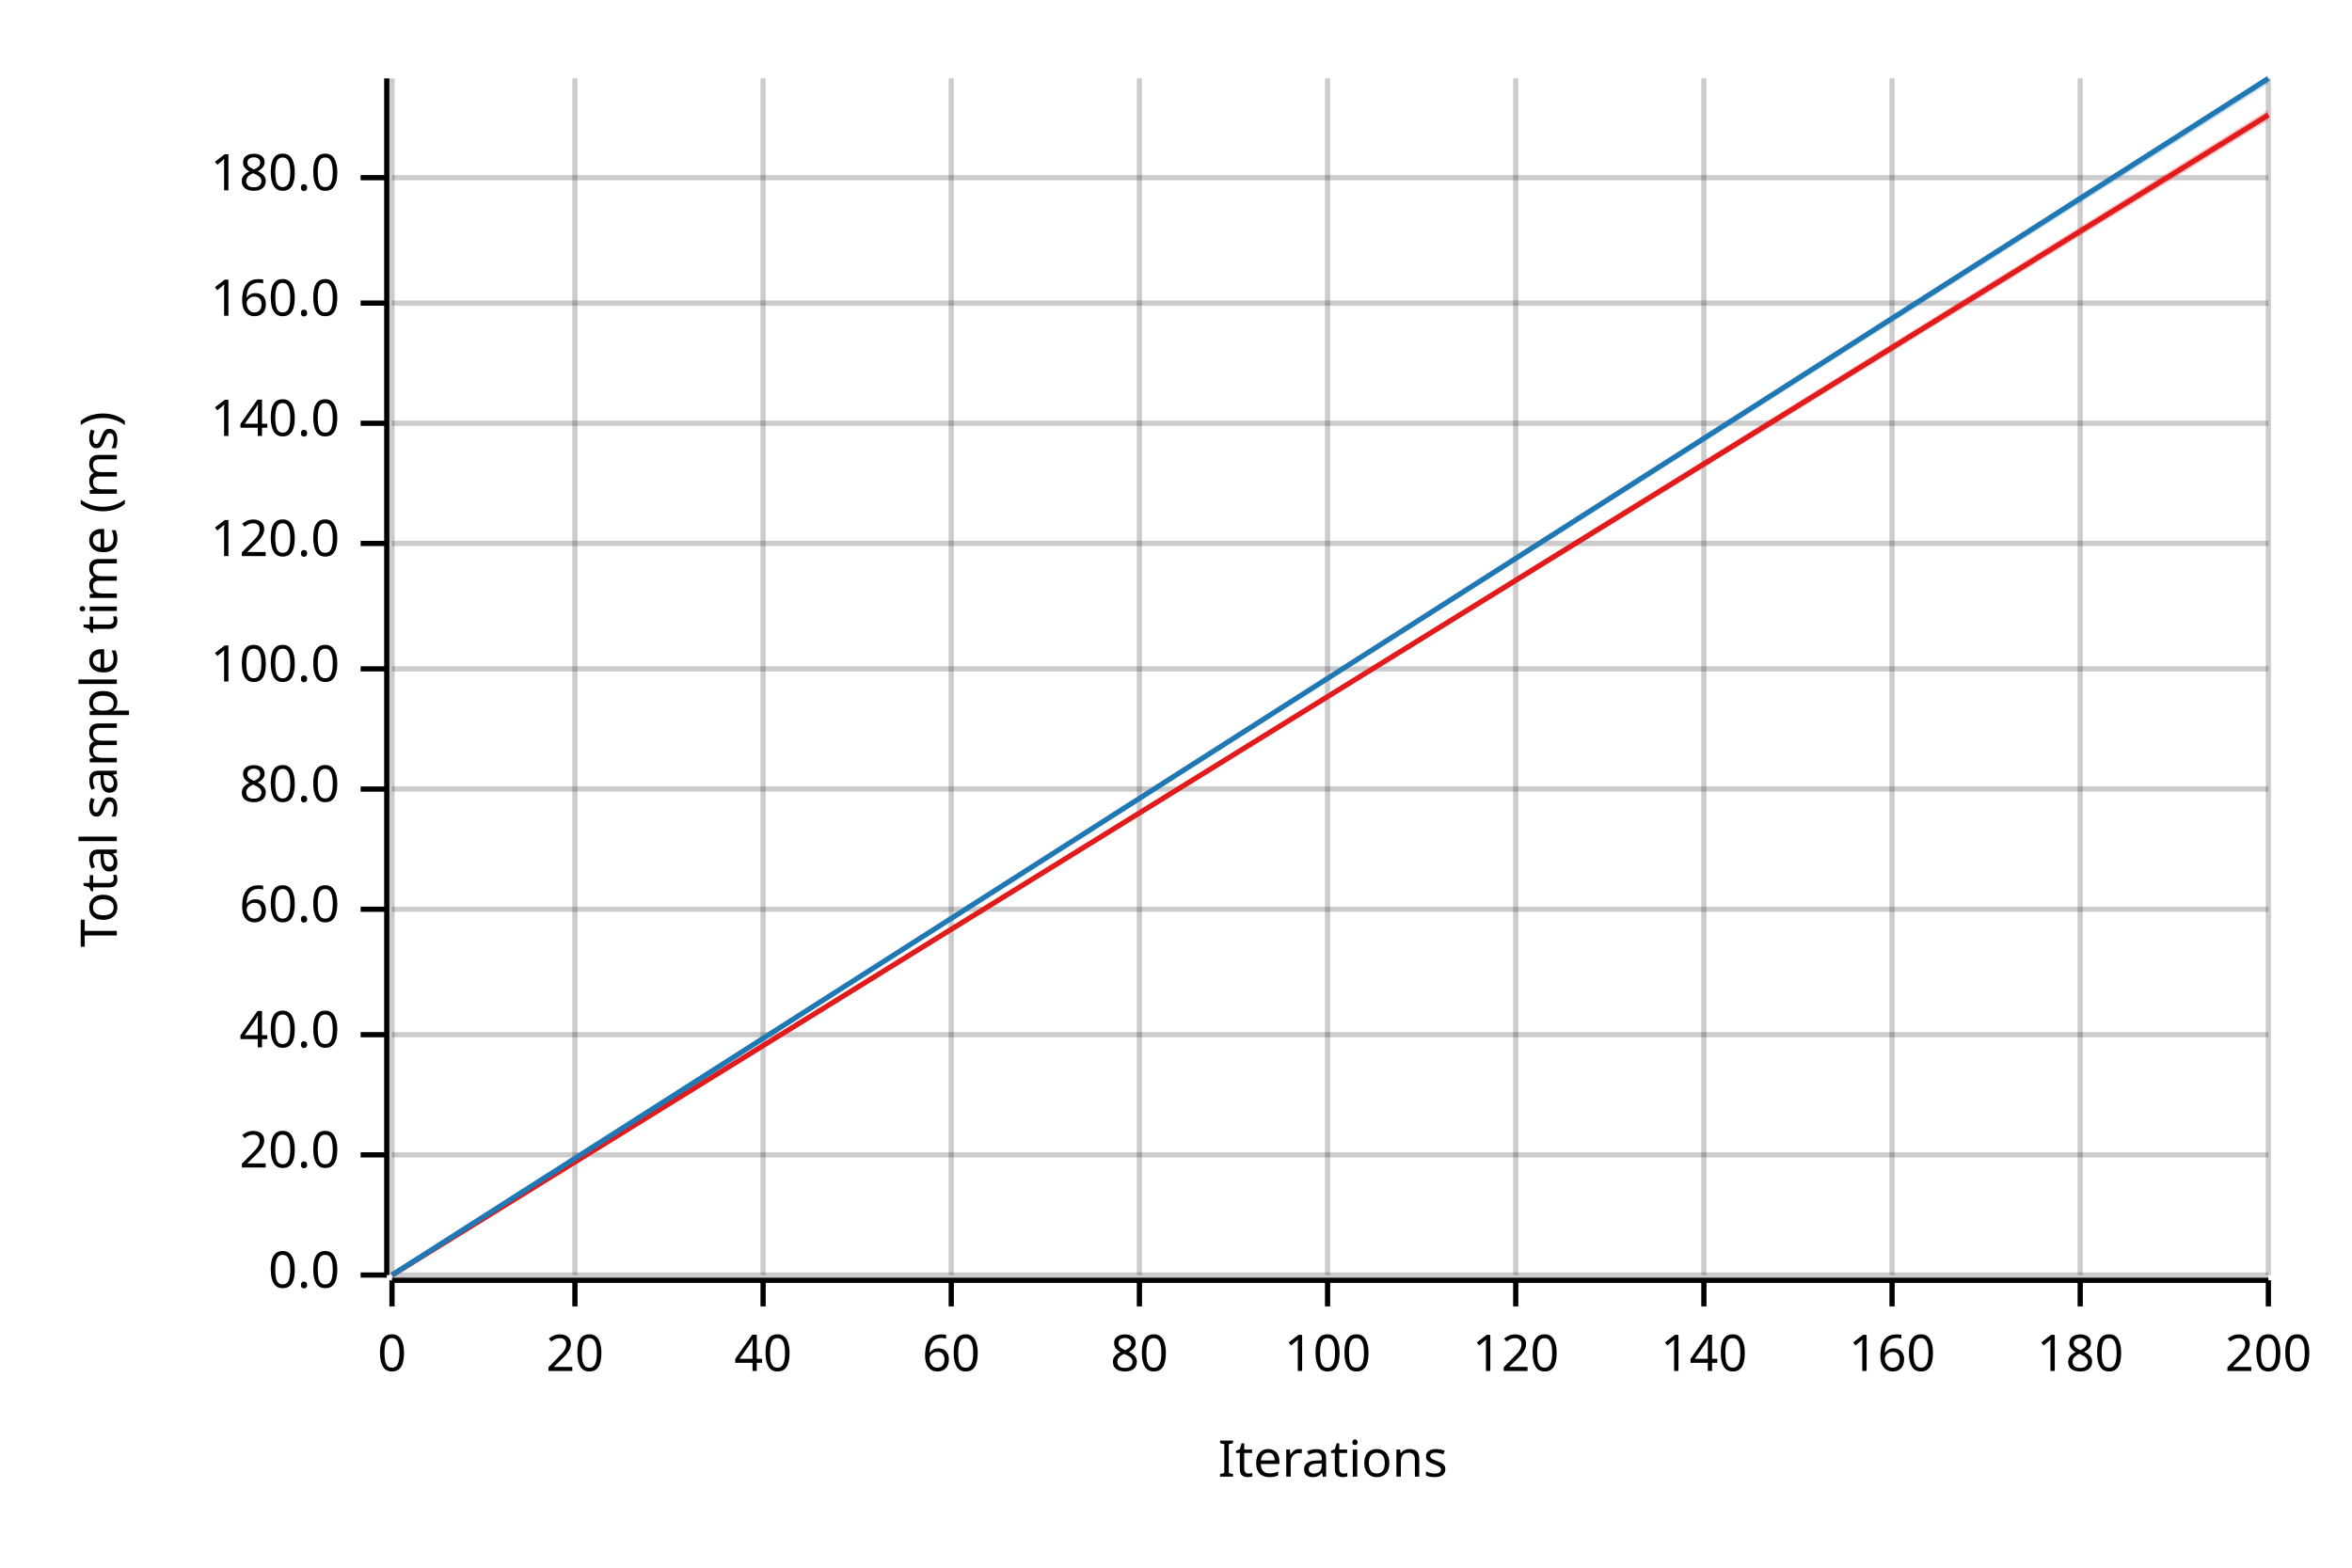
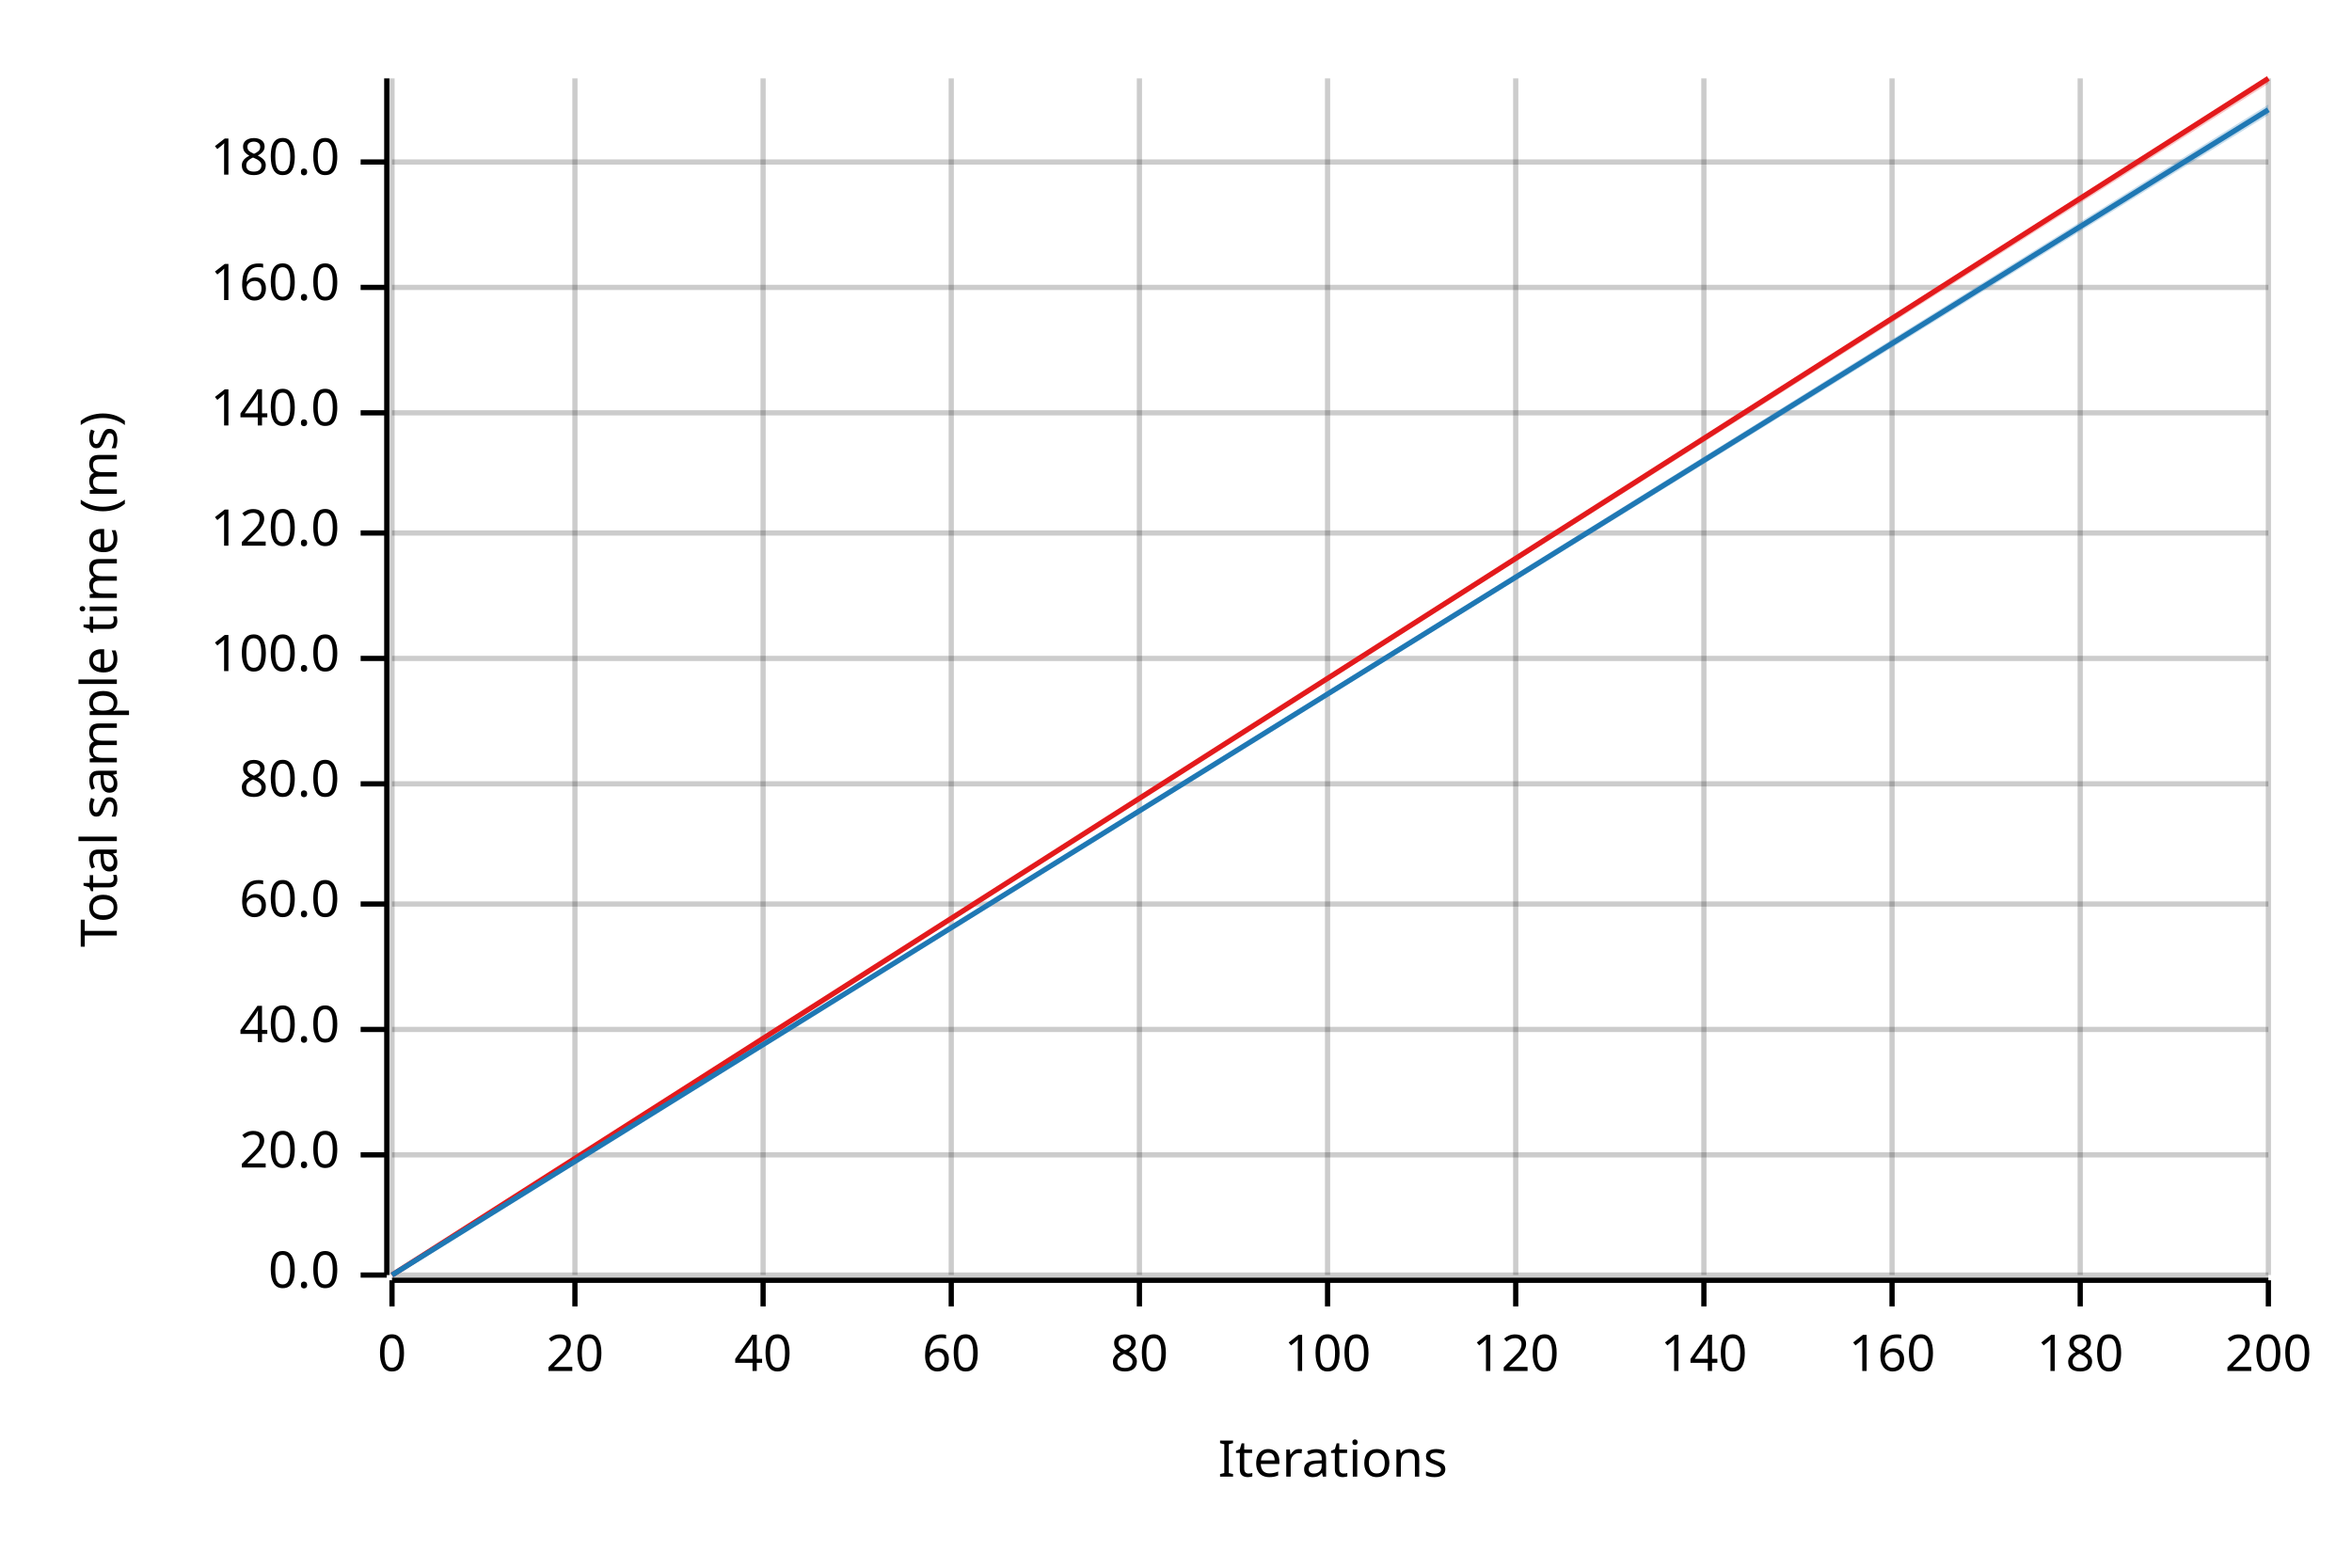
<svg xmlns="http://www.w3.org/2000/svg" width="450" height="300" viewBox="0 0 450 300">
  <text x="15" y="130" dy="0.76em" text-anchor="middle" font-family="sans-serif" font-size="9.677" opacity="1" fill="#000000" transform="rotate(270, 15, 130)">
Total sample time (ms)
</text>
  <text x="255" y="285" dy="-0.5ex" text-anchor="middle" font-family="sans-serif" font-size="9.677" opacity="1" fill="#000000">
Iterations
</text>
  <line opacity="0.2" stroke="#000000" stroke-width="1" x1="75" y1="244" x2="75" y2="15" />
  <line opacity="0.2" stroke="#000000" stroke-width="1" x1="110" y1="244" x2="110" y2="15" />
  <line opacity="0.2" stroke="#000000" stroke-width="1" x1="146" y1="244" x2="146" y2="15" />
  <line opacity="0.2" stroke="#000000" stroke-width="1" x1="182" y1="244" x2="182" y2="15" />
  <line opacity="0.2" stroke="#000000" stroke-width="1" x1="218" y1="244" x2="218" y2="15" />
  <line opacity="0.2" stroke="#000000" stroke-width="1" x1="254" y1="244" x2="254" y2="15" />
  <line opacity="0.2" stroke="#000000" stroke-width="1" x1="290" y1="244" x2="290" y2="15" />
  <line opacity="0.2" stroke="#000000" stroke-width="1" x1="326" y1="244" x2="326" y2="15" />
  <line opacity="0.2" stroke="#000000" stroke-width="1" x1="362" y1="244" x2="362" y2="15" />
  <line opacity="0.2" stroke="#000000" stroke-width="1" x1="398" y1="244" x2="398" y2="15" />
  <line opacity="0.2" stroke="#000000" stroke-width="1" x1="434" y1="244" x2="434" y2="15" />
  <line opacity="0.2" stroke="#000000" stroke-width="1" x1="75" y1="244" x2="434" y2="244" />
  <line opacity="0.2" stroke="#000000" stroke-width="1" x1="75" y1="221" x2="434" y2="221" />
-   <line opacity="0.2" stroke="#000000" stroke-width="1" x1="75" y1="198" x2="434" y2="198" />
-   <line opacity="0.2" stroke="#000000" stroke-width="1" x1="75" y1="174" x2="434" y2="174" />
-   <line opacity="0.2" stroke="#000000" stroke-width="1" x1="75" y1="151" x2="434" y2="151" />
-   <line opacity="0.2" stroke="#000000" stroke-width="1" x1="75" y1="128" x2="434" y2="128" />
-   <line opacity="0.2" stroke="#000000" stroke-width="1" x1="75" y1="104" x2="434" y2="104" />
-   <line opacity="0.2" stroke="#000000" stroke-width="1" x1="75" y1="81" x2="434" y2="81" />
-   <line opacity="0.2" stroke="#000000" stroke-width="1" x1="75" y1="58" x2="434" y2="58" />
-   <line opacity="0.2" stroke="#000000" stroke-width="1" x1="75" y1="34" x2="434" y2="34" />
+   <line opacity="0.2" stroke="#000000" stroke-width="1" x1="75" y1="197" x2="434" y2="197" />
+   <line opacity="0.2" stroke="#000000" stroke-width="1" x1="75" y1="173" x2="434" y2="173" />
+   <line opacity="0.2" stroke="#000000" stroke-width="1" x1="75" y1="150" x2="434" y2="150" />
+   <line opacity="0.2" stroke="#000000" stroke-width="1" x1="75" y1="126" x2="434" y2="126" />
+   <line opacity="0.2" stroke="#000000" stroke-width="1" x1="75" y1="102" x2="434" y2="102" />
+   <line opacity="0.2" stroke="#000000" stroke-width="1" x1="75" y1="79" x2="434" y2="79" />
+   <line opacity="0.2" stroke="#000000" stroke-width="1" x1="75" y1="55" x2="434" y2="55" />
+   <line opacity="0.2" stroke="#000000" stroke-width="1" x1="75" y1="31" x2="434" y2="31" />
  <polyline fill="none" opacity="1" stroke="#000000" stroke-width="1" points="74,15 74,244 " />
  <text x="65" y="244" dy="0.5ex" text-anchor="end" font-family="sans-serif" font-size="9.677" opacity="1" fill="#000000">
0.0
</text>
  <polyline fill="none" opacity="1" stroke="#000000" stroke-width="1" points="69,244 74,244 " />
  <text x="65" y="221" dy="0.5ex" text-anchor="end" font-family="sans-serif" font-size="9.677" opacity="1" fill="#000000">
20.0
</text>
  <polyline fill="none" opacity="1" stroke="#000000" stroke-width="1" points="69,221 74,221 " />
-   <text x="65" y="198" dy="0.5ex" text-anchor="end" font-family="sans-serif" font-size="9.677" opacity="1" fill="#000000">
+   <text x="65" y="197" dy="0.5ex" text-anchor="end" font-family="sans-serif" font-size="9.677" opacity="1" fill="#000000">
40.0
</text>
-   <polyline fill="none" opacity="1" stroke="#000000" stroke-width="1" points="69,198 74,198 " />
-   <text x="65" y="174" dy="0.5ex" text-anchor="end" font-family="sans-serif" font-size="9.677" opacity="1" fill="#000000">
+   <polyline fill="none" opacity="1" stroke="#000000" stroke-width="1" points="69,197 74,197 " />
+   <text x="65" y="173" dy="0.5ex" text-anchor="end" font-family="sans-serif" font-size="9.677" opacity="1" fill="#000000">
60.0
</text>
-   <polyline fill="none" opacity="1" stroke="#000000" stroke-width="1" points="69,174 74,174 " />
-   <text x="65" y="151" dy="0.5ex" text-anchor="end" font-family="sans-serif" font-size="9.677" opacity="1" fill="#000000">
+   <polyline fill="none" opacity="1" stroke="#000000" stroke-width="1" points="69,173 74,173 " />
+   <text x="65" y="150" dy="0.5ex" text-anchor="end" font-family="sans-serif" font-size="9.677" opacity="1" fill="#000000">
80.0
</text>
-   <polyline fill="none" opacity="1" stroke="#000000" stroke-width="1" points="69,151 74,151 " />
-   <text x="65" y="128" dy="0.5ex" text-anchor="end" font-family="sans-serif" font-size="9.677" opacity="1" fill="#000000">
+   <polyline fill="none" opacity="1" stroke="#000000" stroke-width="1" points="69,150 74,150 " />
+   <text x="65" y="126" dy="0.5ex" text-anchor="end" font-family="sans-serif" font-size="9.677" opacity="1" fill="#000000">
100.0
</text>
-   <polyline fill="none" opacity="1" stroke="#000000" stroke-width="1" points="69,128 74,128 " />
-   <text x="65" y="104" dy="0.5ex" text-anchor="end" font-family="sans-serif" font-size="9.677" opacity="1" fill="#000000">
+   <polyline fill="none" opacity="1" stroke="#000000" stroke-width="1" points="69,126 74,126 " />
+   <text x="65" y="102" dy="0.5ex" text-anchor="end" font-family="sans-serif" font-size="9.677" opacity="1" fill="#000000">
120.0
</text>
-   <polyline fill="none" opacity="1" stroke="#000000" stroke-width="1" points="69,104 74,104 " />
-   <text x="65" y="81" dy="0.5ex" text-anchor="end" font-family="sans-serif" font-size="9.677" opacity="1" fill="#000000">
+   <polyline fill="none" opacity="1" stroke="#000000" stroke-width="1" points="69,102 74,102 " />
+   <text x="65" y="79" dy="0.5ex" text-anchor="end" font-family="sans-serif" font-size="9.677" opacity="1" fill="#000000">
140.0
</text>
-   <polyline fill="none" opacity="1" stroke="#000000" stroke-width="1" points="69,81 74,81 " />
-   <text x="65" y="58" dy="0.5ex" text-anchor="end" font-family="sans-serif" font-size="9.677" opacity="1" fill="#000000">
+   <polyline fill="none" opacity="1" stroke="#000000" stroke-width="1" points="69,79 74,79 " />
+   <text x="65" y="55" dy="0.5ex" text-anchor="end" font-family="sans-serif" font-size="9.677" opacity="1" fill="#000000">
160.0
</text>
-   <polyline fill="none" opacity="1" stroke="#000000" stroke-width="1" points="69,58 74,58 " />
-   <text x="65" y="34" dy="0.5ex" text-anchor="end" font-family="sans-serif" font-size="9.677" opacity="1" fill="#000000">
+   <polyline fill="none" opacity="1" stroke="#000000" stroke-width="1" points="69,55 74,55 " />
+   <text x="65" y="31" dy="0.5ex" text-anchor="end" font-family="sans-serif" font-size="9.677" opacity="1" fill="#000000">
180.0
</text>
-   <polyline fill="none" opacity="1" stroke="#000000" stroke-width="1" points="69,34 74,34 " />
+   <polyline fill="none" opacity="1" stroke="#000000" stroke-width="1" points="69,31 74,31 " />
  <polyline fill="none" opacity="1" stroke="#000000" stroke-width="1" points="75,245 434,245 " />
  <text x="75" y="255" dy="0.76em" text-anchor="middle" font-family="sans-serif" font-size="9.677" opacity="1" fill="#000000">
0
</text>
  <polyline fill="none" opacity="1" stroke="#000000" stroke-width="1" points="75,245 75,250 " />
  <text x="110" y="255" dy="0.76em" text-anchor="middle" font-family="sans-serif" font-size="9.677" opacity="1" fill="#000000">
20
</text>
  <polyline fill="none" opacity="1" stroke="#000000" stroke-width="1" points="110,245 110,250 " />
  <text x="146" y="255" dy="0.76em" text-anchor="middle" font-family="sans-serif" font-size="9.677" opacity="1" fill="#000000">
40
</text>
  <polyline fill="none" opacity="1" stroke="#000000" stroke-width="1" points="146,245 146,250 " />
  <text x="182" y="255" dy="0.76em" text-anchor="middle" font-family="sans-serif" font-size="9.677" opacity="1" fill="#000000">
60
</text>
  <polyline fill="none" opacity="1" stroke="#000000" stroke-width="1" points="182,245 182,250 " />
  <text x="218" y="255" dy="0.76em" text-anchor="middle" font-family="sans-serif" font-size="9.677" opacity="1" fill="#000000">
80
</text>
  <polyline fill="none" opacity="1" stroke="#000000" stroke-width="1" points="218,245 218,250 " />
  <text x="254" y="255" dy="0.76em" text-anchor="middle" font-family="sans-serif" font-size="9.677" opacity="1" fill="#000000">
100
</text>
  <polyline fill="none" opacity="1" stroke="#000000" stroke-width="1" points="254,245 254,250 " />
  <text x="290" y="255" dy="0.76em" text-anchor="middle" font-family="sans-serif" font-size="9.677" opacity="1" fill="#000000">
120
</text>
  <polyline fill="none" opacity="1" stroke="#000000" stroke-width="1" points="290,245 290,250 " />
  <text x="326" y="255" dy="0.76em" text-anchor="middle" font-family="sans-serif" font-size="9.677" opacity="1" fill="#000000">
140
</text>
  <polyline fill="none" opacity="1" stroke="#000000" stroke-width="1" points="326,245 326,250 " />
  <text x="362" y="255" dy="0.76em" text-anchor="middle" font-family="sans-serif" font-size="9.677" opacity="1" fill="#000000">
160
</text>
  <polyline fill="none" opacity="1" stroke="#000000" stroke-width="1" points="362,245 362,250 " />
  <text x="398" y="255" dy="0.76em" text-anchor="middle" font-family="sans-serif" font-size="9.677" opacity="1" fill="#000000">
180
</text>
  <polyline fill="none" opacity="1" stroke="#000000" stroke-width="1" points="398,245 398,250 " />
  <text x="434" y="255" dy="0.76em" text-anchor="middle" font-family="sans-serif" font-size="9.677" opacity="1" fill="#000000">
200
</text>
  <polyline fill="none" opacity="1" stroke="#000000" stroke-width="1" points="434,245 434,250 " />
-   <polyline fill="none" opacity="1" stroke="#E31A1C" stroke-width="1" points="75,244 434,22 " />
-   <polygon opacity="0.25" fill="#E31A1C" points="75,244 434,23 434,21 " />
-   <polyline fill="none" opacity="1" stroke="#1F78B4" stroke-width="1" points="75,244 434,15 " />
-   <polygon opacity="0.25" fill="#1F78B4" points="75,244 434,16 434,15 " />
+   <polyline fill="none" opacity="1" stroke="#E31A1C" stroke-width="1" points="75,244 434,15 " />
+   <polygon opacity="0.25" fill="#E31A1C" points="75,244 434,16 434,15 " />
+   <polyline fill="none" opacity="1" stroke="#1F78B4" stroke-width="1" points="75,244 434,21 " />
+   <polygon opacity="0.25" fill="#1F78B4" points="75,244 434,22 434,20 " />
</svg>
